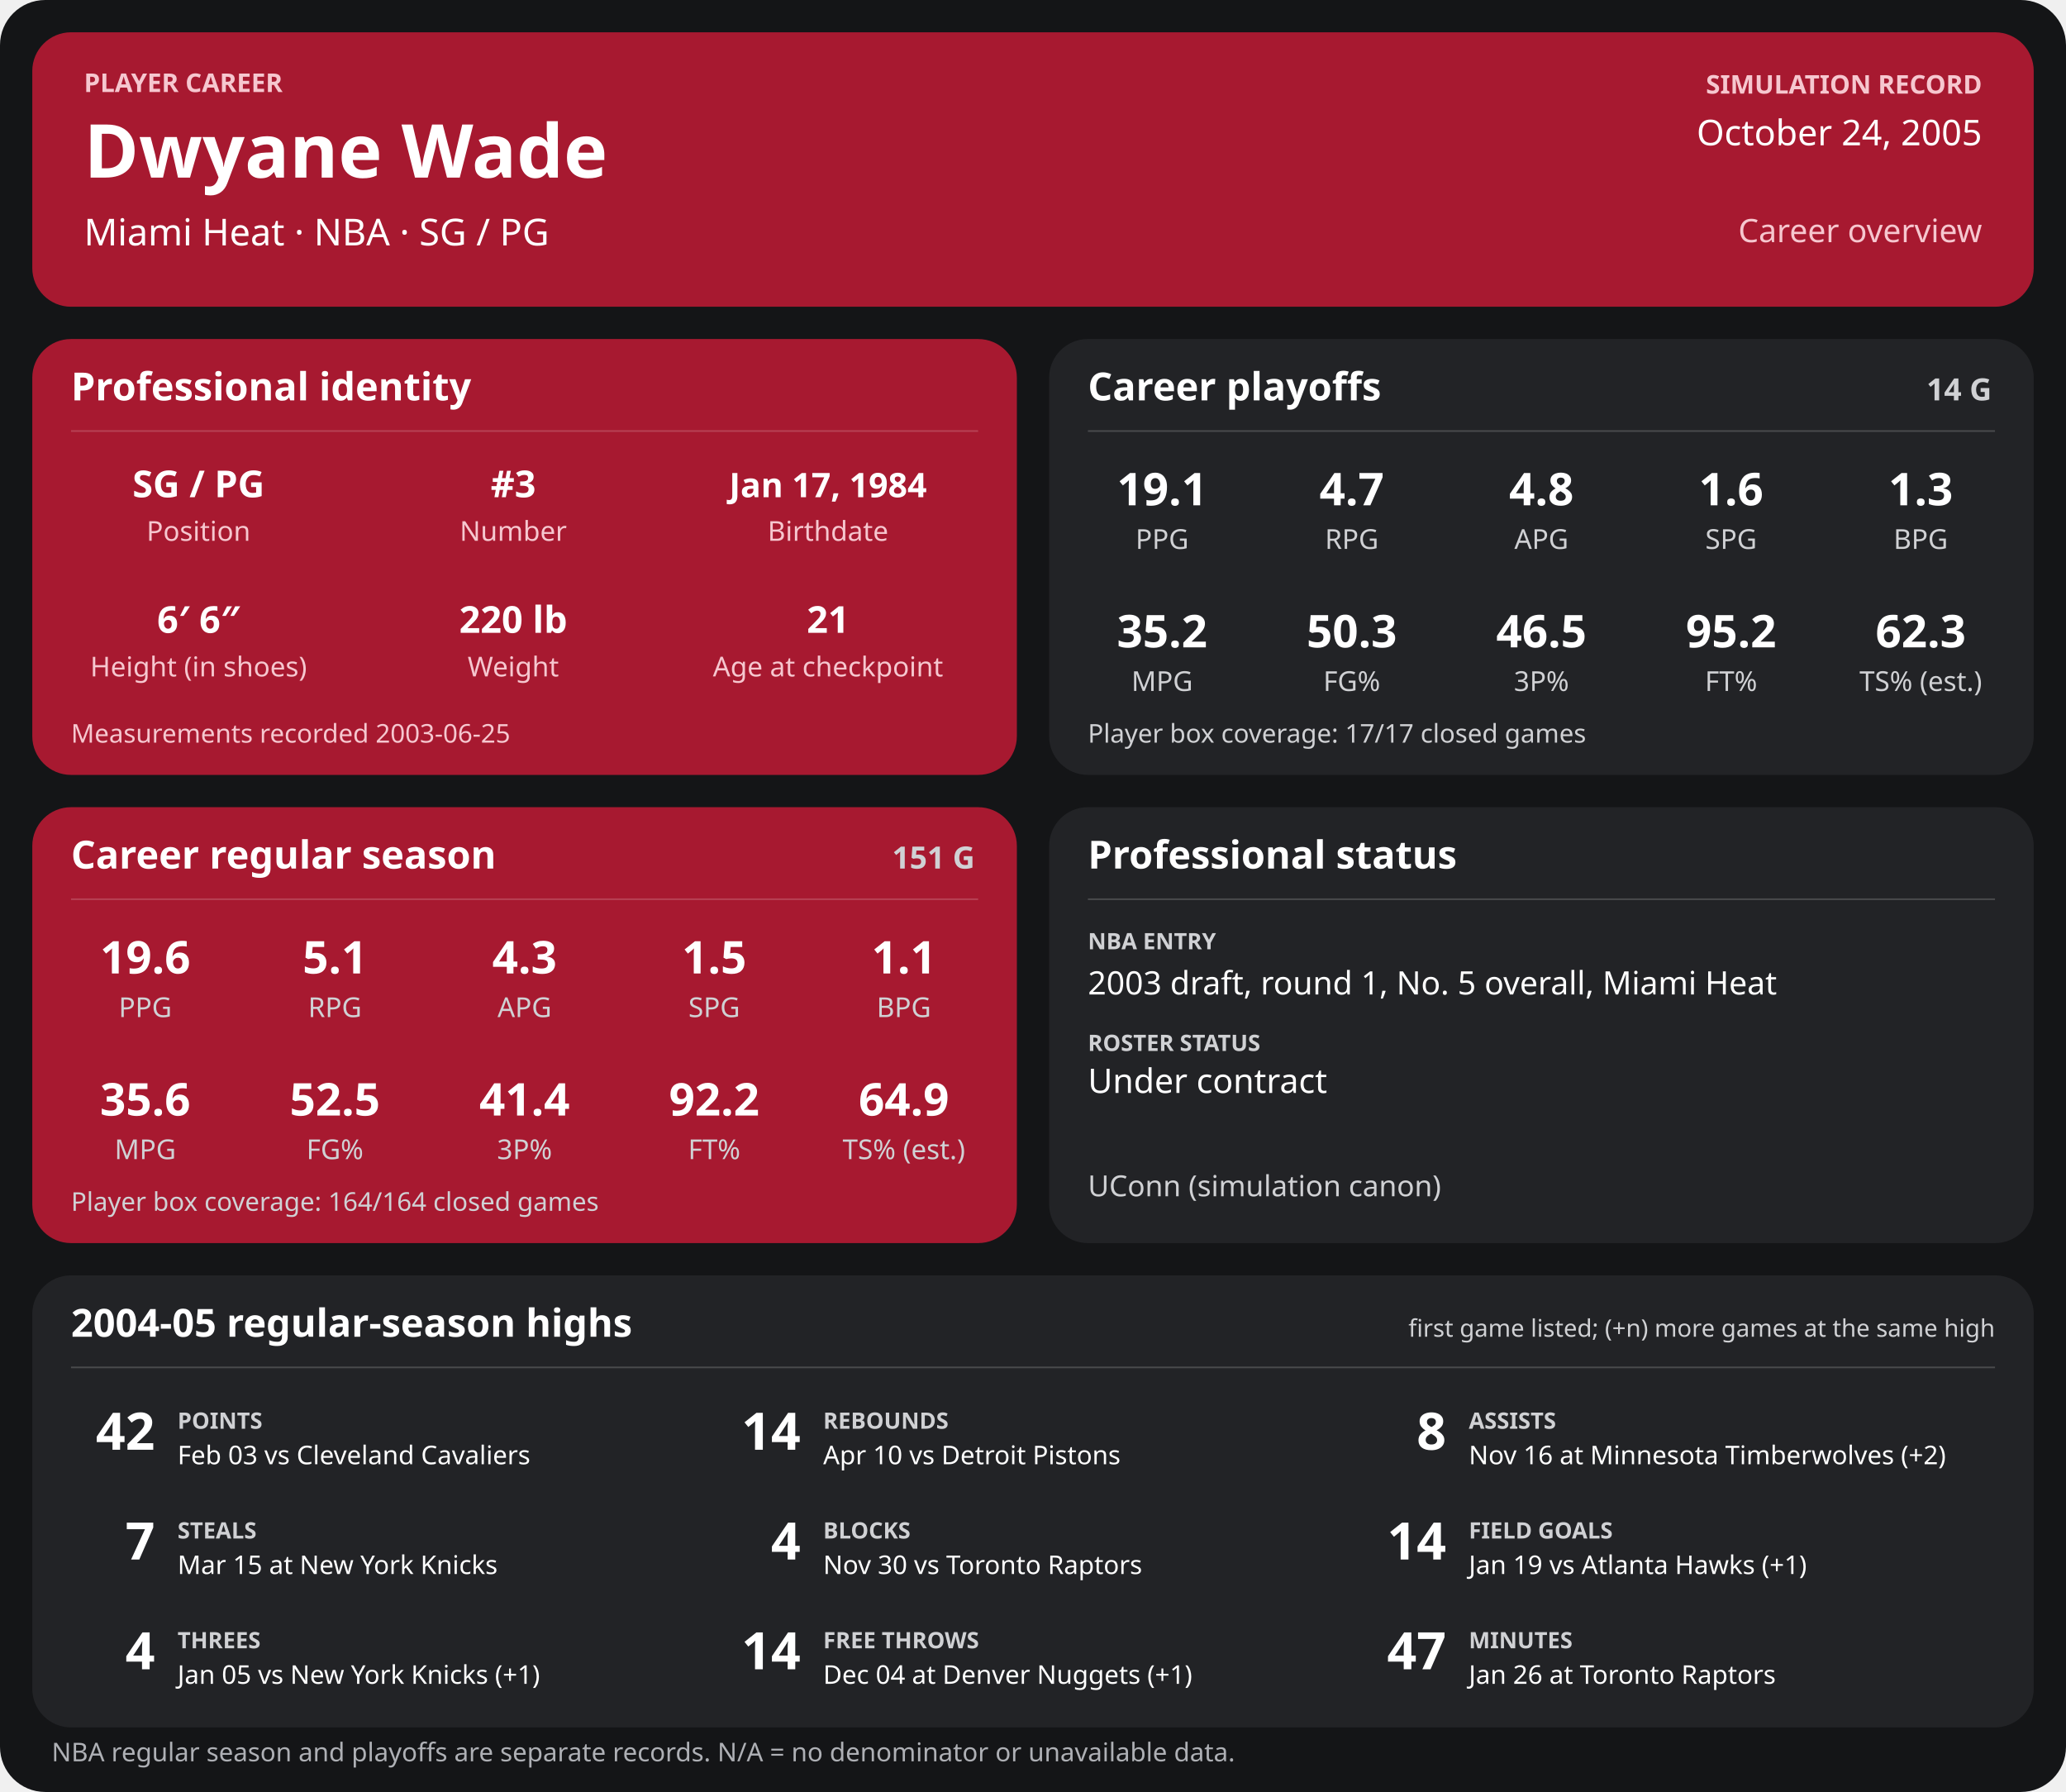
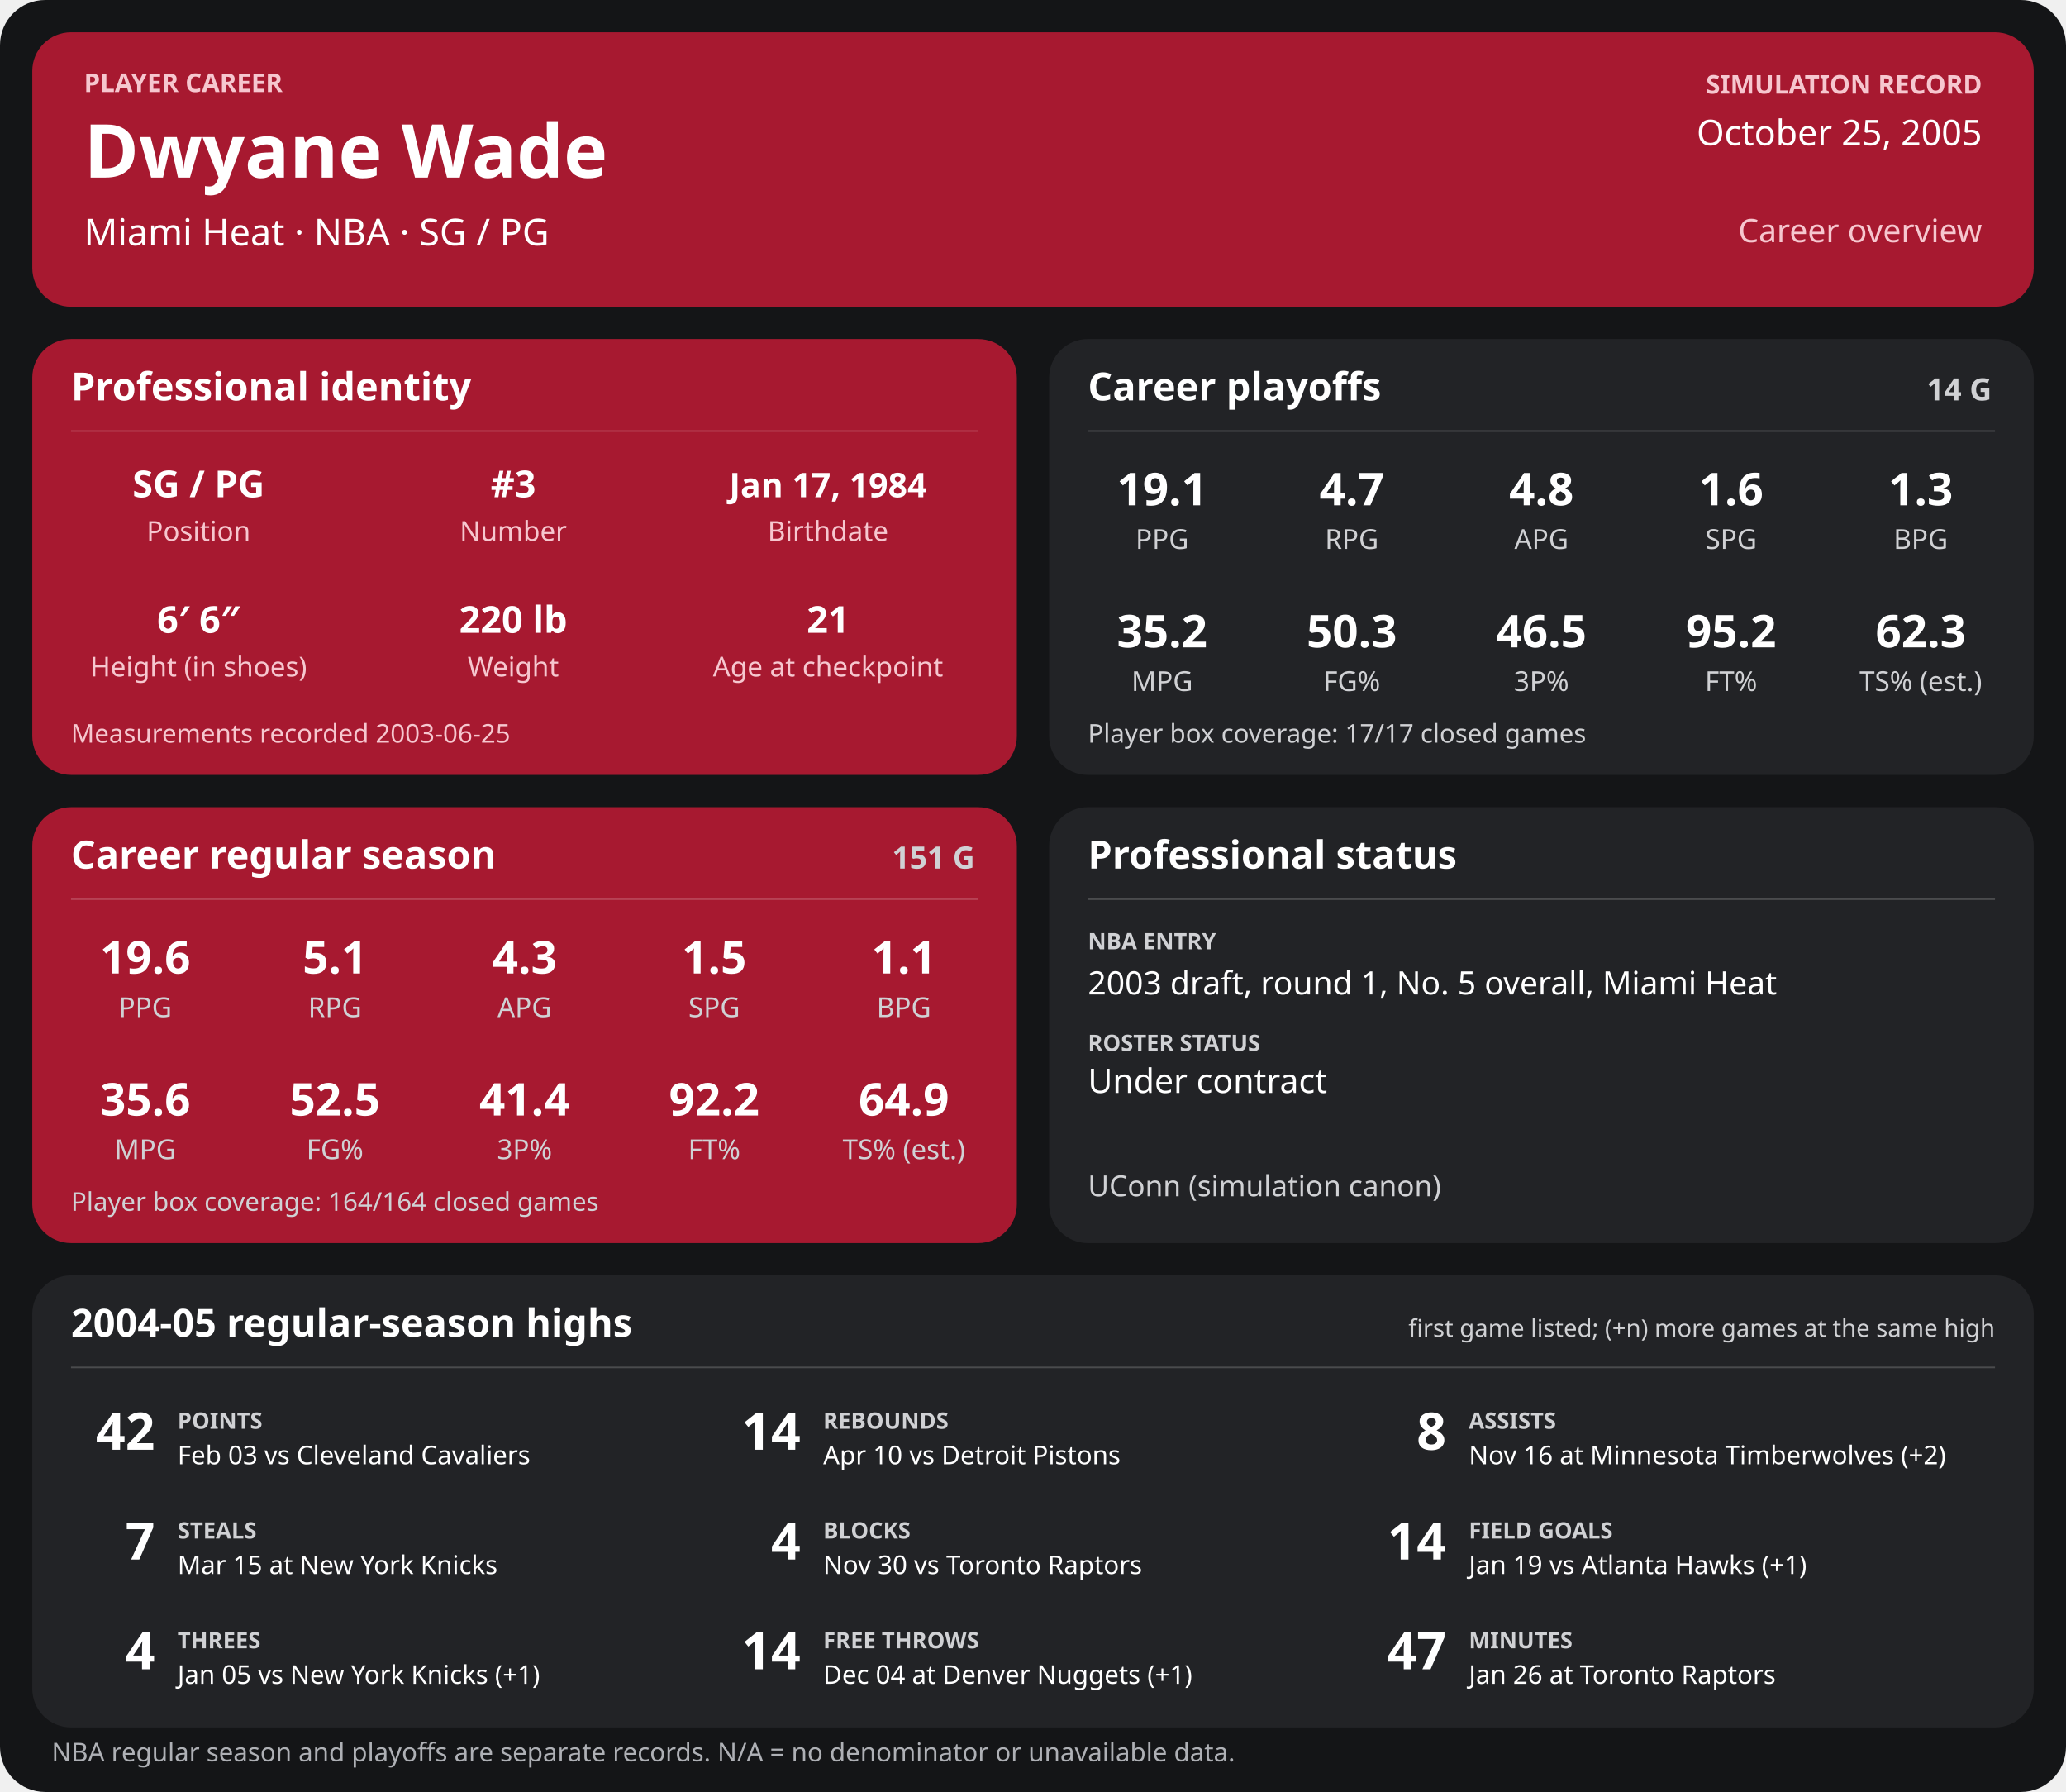
<svg xmlns="http://www.w3.org/2000/svg" width="1280" height="1110" viewBox="0 0 1280 1110" role="img" aria-labelledby="title desc">
  <rect width="1280" height="1110" rx="28" fill="#141517" />
  <g>
    <rect x="20" y="20" width="1240" height="170" rx="24" fill="#a71930" />
    <text x="52" y="57" font-family="sans-serif" fill="#f6c7cf" font-size="16" font-weight="700" text-anchor="start">PLAYER CAREER</text>
    <text x="52" y="110" font-family="sans-serif" fill="#ffffff" font-size="46" font-weight="700" text-anchor="start">Dwyane Wade</text>
    <text x="52" y="152" font-family="sans-serif" fill="#ffffff" font-size="23" font-weight="400" text-anchor="start">Miami Heat  ·  NBA  ·  SG / PG</text>
    <text x="1228" y="58" font-family="sans-serif" fill="#f6c7cf" font-size="16" font-weight="700" text-anchor="end">SIMULATION RECORD</text>
-     <text x="1228" y="90" font-family="sans-serif" fill="#ffffff" font-size="22" font-weight="500" text-anchor="end">October 24, 2005</text>
+     <text x="1228" y="90" font-family="sans-serif" fill="#ffffff" font-size="22" font-weight="500" text-anchor="end">October 25, 2005</text>
    <text x="1228" y="150" font-family="sans-serif" fill="#f6c7cf" font-size="20" font-weight="500" text-anchor="end">Career overview</text>
    <rect x="20" y="210" width="610" height="270" rx="24" fill="#a71930" />
    <text x="44" y="248" font-family="sans-serif" fill="#ffffff" font-size="24" font-weight="700" text-anchor="start">Professional identity</text>
    <line x1="44" y1="267" x2="606" y2="267" stroke="#ffffff" stroke-opacity="0.18" />
    <text x="123" y="308" font-family="sans-serif" fill="#ffffff" font-size="23" font-weight="600" text-anchor="middle">SG / PG</text>
    <text x="123" y="335" font-family="sans-serif" fill="#f6c7cf" font-size="17" font-weight="400" text-anchor="middle">Position</text>
    <text x="318" y="308" font-family="sans-serif" fill="#ffffff" font-size="23" font-weight="600" text-anchor="middle">#3</text>
    <text x="318" y="335" font-family="sans-serif" fill="#f6c7cf" font-size="17" font-weight="400" text-anchor="middle">Number</text>
    <text x="513" y="308" font-family="sans-serif" fill="#ffffff" font-size="21" font-weight="600" text-anchor="middle">Jan 17, 1984</text>
    <text x="513" y="335" font-family="sans-serif" fill="#f6c7cf" font-size="17" font-weight="400" text-anchor="middle">Birthdate</text>
    <text x="123" y="392" font-family="sans-serif" fill="#ffffff" font-size="23" font-weight="600" text-anchor="middle">6′ 6″</text>
    <text x="123" y="419" font-family="sans-serif" fill="#f6c7cf" font-size="17" font-weight="400" text-anchor="middle">Height (in shoes)</text>
    <text x="318" y="392" font-family="sans-serif" fill="#ffffff" font-size="23" font-weight="600" text-anchor="middle">220 lb</text>
    <text x="318" y="419" font-family="sans-serif" fill="#f6c7cf" font-size="17" font-weight="400" text-anchor="middle">Weight</text>
    <text x="513" y="392" font-family="sans-serif" fill="#ffffff" font-size="23" font-weight="600" text-anchor="middle">21</text>
    <text x="513" y="419" font-family="sans-serif" fill="#f6c7cf" font-size="17" font-weight="400" text-anchor="middle">Age at checkpoint</text>
    <text x="44" y="460" font-family="sans-serif" fill="#f6c7cf" font-size="16" font-weight="400" text-anchor="start">Measurements recorded 2003-06-25</text>
    <rect x="650" y="210" width="610" height="270" rx="24" fill="#222326" />
    <text x="674" y="248" font-family="sans-serif" fill="#ffffff" font-size="24" font-weight="700" text-anchor="start">Career playoffs</text>
    <text x="1234" y="248" font-family="sans-serif" fill="#d0d1d4" font-size="19" font-weight="700" text-anchor="end">14 G</text>
    <line x1="674" y1="267" x2="1236" y2="267" stroke="#ffffff" stroke-opacity="0.18" />
    <text x="720.0" y="313" font-family="sans-serif" fill="#ffffff" font-size="28" font-weight="600" text-anchor="middle">19.1</text>
    <text x="720.0" y="340" font-family="sans-serif" fill="#d0d1d4" font-size="17" font-weight="400" text-anchor="middle">PPG</text>
    <text x="837.5" y="313" font-family="sans-serif" fill="#ffffff" font-size="28" font-weight="600" text-anchor="middle">4.7</text>
    <text x="837.5" y="340" font-family="sans-serif" fill="#d0d1d4" font-size="17" font-weight="400" text-anchor="middle">RPG</text>
    <text x="955.0" y="313" font-family="sans-serif" fill="#ffffff" font-size="28" font-weight="600" text-anchor="middle">4.8</text>
    <text x="955.0" y="340" font-family="sans-serif" fill="#d0d1d4" font-size="17" font-weight="400" text-anchor="middle">APG</text>
    <text x="1072.5" y="313" font-family="sans-serif" fill="#ffffff" font-size="28" font-weight="600" text-anchor="middle">1.6</text>
    <text x="1072.5" y="340" font-family="sans-serif" fill="#d0d1d4" font-size="17" font-weight="400" text-anchor="middle">SPG</text>
    <text x="1190.0" y="313" font-family="sans-serif" fill="#ffffff" font-size="28" font-weight="600" text-anchor="middle">1.3</text>
    <text x="1190.0" y="340" font-family="sans-serif" fill="#d0d1d4" font-size="17" font-weight="400" text-anchor="middle">BPG</text>
    <text x="720.0" y="401" font-family="sans-serif" fill="#ffffff" font-size="28" font-weight="600" text-anchor="middle">35.2</text>
    <text x="720.0" y="428" font-family="sans-serif" fill="#d0d1d4" font-size="17" font-weight="400" text-anchor="middle">MPG</text>
    <text x="837.5" y="401" font-family="sans-serif" fill="#ffffff" font-size="28" font-weight="600" text-anchor="middle">50.3</text>
    <text x="837.5" y="428" font-family="sans-serif" fill="#d0d1d4" font-size="17" font-weight="400" text-anchor="middle">FG%</text>
    <text x="955.0" y="401" font-family="sans-serif" fill="#ffffff" font-size="28" font-weight="600" text-anchor="middle">46.5</text>
    <text x="955.0" y="428" font-family="sans-serif" fill="#d0d1d4" font-size="17" font-weight="400" text-anchor="middle">3P%</text>
    <text x="1072.5" y="401" font-family="sans-serif" fill="#ffffff" font-size="28" font-weight="600" text-anchor="middle">95.2</text>
    <text x="1072.5" y="428" font-family="sans-serif" fill="#d0d1d4" font-size="17" font-weight="400" text-anchor="middle">FT%</text>
    <text x="1190.0" y="401" font-family="sans-serif" fill="#ffffff" font-size="28" font-weight="600" text-anchor="middle">62.3</text>
    <text x="1190.0" y="428" font-family="sans-serif" fill="#d0d1d4" font-size="17" font-weight="400" text-anchor="middle">TS% (est.)</text>
    <text x="674" y="460" font-family="sans-serif" fill="#d0d1d4" font-size="16" font-weight="400" text-anchor="start">Player box coverage: 17/17 closed games</text>
    <rect x="20" y="500" width="610" height="270" rx="24" fill="#a71930" />
    <text x="44" y="538" font-family="sans-serif" fill="#ffffff" font-size="24" font-weight="700" text-anchor="start">Career regular season</text>
    <text x="604" y="538" font-family="sans-serif" fill="#d0d1d4" font-size="19" font-weight="700" text-anchor="end">151 G</text>
    <line x1="44" y1="557" x2="606" y2="557" stroke="#ffffff" stroke-opacity="0.18" />
    <text x="90.0" y="603" font-family="sans-serif" fill="#ffffff" font-size="28" font-weight="600" text-anchor="middle">19.6</text>
    <text x="90.0" y="630" font-family="sans-serif" fill="#d0d1d4" font-size="17" font-weight="400" text-anchor="middle">PPG</text>
    <text x="207.5" y="603" font-family="sans-serif" fill="#ffffff" font-size="28" font-weight="600" text-anchor="middle">5.1</text>
    <text x="207.5" y="630" font-family="sans-serif" fill="#d0d1d4" font-size="17" font-weight="400" text-anchor="middle">RPG</text>
    <text x="325.0" y="603" font-family="sans-serif" fill="#ffffff" font-size="28" font-weight="600" text-anchor="middle">4.3</text>
    <text x="325.0" y="630" font-family="sans-serif" fill="#d0d1d4" font-size="17" font-weight="400" text-anchor="middle">APG</text>
    <text x="442.5" y="603" font-family="sans-serif" fill="#ffffff" font-size="28" font-weight="600" text-anchor="middle">1.5</text>
    <text x="442.5" y="630" font-family="sans-serif" fill="#d0d1d4" font-size="17" font-weight="400" text-anchor="middle">SPG</text>
    <text x="560.0" y="603" font-family="sans-serif" fill="#ffffff" font-size="28" font-weight="600" text-anchor="middle">1.1</text>
    <text x="560.0" y="630" font-family="sans-serif" fill="#d0d1d4" font-size="17" font-weight="400" text-anchor="middle">BPG</text>
    <text x="90.0" y="691" font-family="sans-serif" fill="#ffffff" font-size="28" font-weight="600" text-anchor="middle">35.6</text>
    <text x="90.0" y="718" font-family="sans-serif" fill="#d0d1d4" font-size="17" font-weight="400" text-anchor="middle">MPG</text>
    <text x="207.5" y="691" font-family="sans-serif" fill="#ffffff" font-size="28" font-weight="600" text-anchor="middle">52.5</text>
    <text x="207.5" y="718" font-family="sans-serif" fill="#d0d1d4" font-size="17" font-weight="400" text-anchor="middle">FG%</text>
    <text x="325.0" y="691" font-family="sans-serif" fill="#ffffff" font-size="28" font-weight="600" text-anchor="middle">41.4</text>
    <text x="325.0" y="718" font-family="sans-serif" fill="#d0d1d4" font-size="17" font-weight="400" text-anchor="middle">3P%</text>
    <text x="442.5" y="691" font-family="sans-serif" fill="#ffffff" font-size="28" font-weight="600" text-anchor="middle">92.2</text>
    <text x="442.5" y="718" font-family="sans-serif" fill="#d0d1d4" font-size="17" font-weight="400" text-anchor="middle">FT%</text>
    <text x="560.0" y="691" font-family="sans-serif" fill="#ffffff" font-size="28" font-weight="600" text-anchor="middle">64.9</text>
    <text x="560.0" y="718" font-family="sans-serif" fill="#d0d1d4" font-size="17" font-weight="400" text-anchor="middle">TS% (est.)</text>
    <text x="44" y="750" font-family="sans-serif" fill="#d0d1d4" font-size="16" font-weight="400" text-anchor="start">Player box coverage: 164/164 closed games</text>
    <rect x="650" y="500" width="610" height="270" rx="24" fill="#222326" />
    <text x="674" y="538" font-family="sans-serif" fill="#ffffff" font-size="24" font-weight="700" text-anchor="start">Professional status</text>
    <line x1="674" y1="557" x2="1236" y2="557" stroke="#ffffff" stroke-opacity="0.18" />
    <text x="674" y="588" font-family="sans-serif" fill="#d0d1d4" font-size="14" font-weight="700" text-anchor="start">NBA ENTRY</text>
    <text x="674" y="616" font-family="sans-serif" fill="#ffffff" font-size="20" font-weight="500" text-anchor="start">2003 draft, round 1, No. 5 overall, Miami Heat</text>
    <text x="674" y="651" font-family="sans-serif" fill="#d0d1d4" font-size="14" font-weight="700" text-anchor="start">ROSTER STATUS</text>
    <text x="674" y="677" font-family="sans-serif" fill="#ffffff" font-size="21" font-weight="500" text-anchor="start">Under contract</text>
    <text x="674" y="741" font-family="sans-serif" fill="#d0d1d4" font-size="18" font-weight="400" text-anchor="start">UConn (simulation canon)</text>
    <rect x="20" y="790" width="1240" height="280" rx="24" fill="#222326" />
    <text x="44" y="828" font-family="sans-serif" fill="#ffffff" font-size="24" font-weight="700" text-anchor="start">2004-05 regular-season highs</text>
    <text x="1236" y="828" font-family="sans-serif" fill="#d0d1d4" font-size="15" font-weight="400" text-anchor="end">first game listed; (+n) more games at the same high</text>
    <line x1="44" y1="847" x2="1236" y2="847" stroke="#ffffff" stroke-opacity="0.18" />
    <text x="96" y="898" font-family="sans-serif" fill="#ffffff" font-size="32" font-weight="700" text-anchor="end">42</text>
    <text x="110" y="885" font-family="sans-serif" fill="#d0d1d4" font-size="14" font-weight="700" text-anchor="start">POINTS</text>
    <text x="110" y="907" font-family="sans-serif" fill="#ffffff" font-size="16" font-weight="400" text-anchor="start">Feb 03 vs Cleveland Cavaliers</text>
    <text x="496" y="898" font-family="sans-serif" fill="#ffffff" font-size="32" font-weight="700" text-anchor="end">14</text>
    <text x="510" y="885" font-family="sans-serif" fill="#d0d1d4" font-size="14" font-weight="700" text-anchor="start">REBOUNDS</text>
    <text x="510" y="907" font-family="sans-serif" fill="#ffffff" font-size="16" font-weight="400" text-anchor="start">Apr 10 vs Detroit Pistons</text>
    <text x="896" y="898" font-family="sans-serif" fill="#ffffff" font-size="32" font-weight="700" text-anchor="end">8</text>
    <text x="910" y="885" font-family="sans-serif" fill="#d0d1d4" font-size="14" font-weight="700" text-anchor="start">ASSISTS</text>
    <text x="910" y="907" font-family="sans-serif" fill="#ffffff" font-size="16" font-weight="400" text-anchor="start">Nov 16 at Minnesota Timberwolves (+2)</text>
    <text x="96" y="966" font-family="sans-serif" fill="#ffffff" font-size="32" font-weight="700" text-anchor="end">7</text>
    <text x="110" y="953" font-family="sans-serif" fill="#d0d1d4" font-size="14" font-weight="700" text-anchor="start">STEALS</text>
    <text x="110" y="975" font-family="sans-serif" fill="#ffffff" font-size="16" font-weight="400" text-anchor="start">Mar 15 at New York Knicks</text>
    <text x="496" y="966" font-family="sans-serif" fill="#ffffff" font-size="32" font-weight="700" text-anchor="end">4</text>
    <text x="510" y="953" font-family="sans-serif" fill="#d0d1d4" font-size="14" font-weight="700" text-anchor="start">BLOCKS</text>
    <text x="510" y="975" font-family="sans-serif" fill="#ffffff" font-size="16" font-weight="400" text-anchor="start">Nov 30 vs Toronto Raptors</text>
    <text x="896" y="966" font-family="sans-serif" fill="#ffffff" font-size="32" font-weight="700" text-anchor="end">14</text>
    <text x="910" y="953" font-family="sans-serif" fill="#d0d1d4" font-size="14" font-weight="700" text-anchor="start">FIELD GOALS</text>
    <text x="910" y="975" font-family="sans-serif" fill="#ffffff" font-size="16" font-weight="400" text-anchor="start">Jan 19 vs Atlanta Hawks (+1)</text>
    <text x="96" y="1034" font-family="sans-serif" fill="#ffffff" font-size="32" font-weight="700" text-anchor="end">4</text>
    <text x="110" y="1021" font-family="sans-serif" fill="#d0d1d4" font-size="14" font-weight="700" text-anchor="start">THREES</text>
    <text x="110" y="1043" font-family="sans-serif" fill="#ffffff" font-size="16" font-weight="400" text-anchor="start">Jan 05 vs New York Knicks (+1)</text>
    <text x="496" y="1034" font-family="sans-serif" fill="#ffffff" font-size="32" font-weight="700" text-anchor="end">14</text>
    <text x="510" y="1021" font-family="sans-serif" fill="#d0d1d4" font-size="14" font-weight="700" text-anchor="start">FREE THROWS</text>
    <text x="510" y="1043" font-family="sans-serif" fill="#ffffff" font-size="16" font-weight="400" text-anchor="start">Dec 04 at Denver Nuggets (+1)</text>
    <text x="896" y="1034" font-family="sans-serif" fill="#ffffff" font-size="32" font-weight="700" text-anchor="end">47</text>
    <text x="910" y="1021" font-family="sans-serif" fill="#d0d1d4" font-size="14" font-weight="700" text-anchor="start">MINUTES</text>
    <text x="910" y="1043" font-family="sans-serif" fill="#ffffff" font-size="16" font-weight="400" text-anchor="start">Jan 26 at Toronto Raptors</text>
    <text x="32" y="1091" font-family="sans-serif" fill="#aeb0b5" font-size="16" font-weight="400" text-anchor="start">NBA regular season and playoffs are separate records. N/A = no denominator or unavailable data.</text>
  </g>
</svg>
